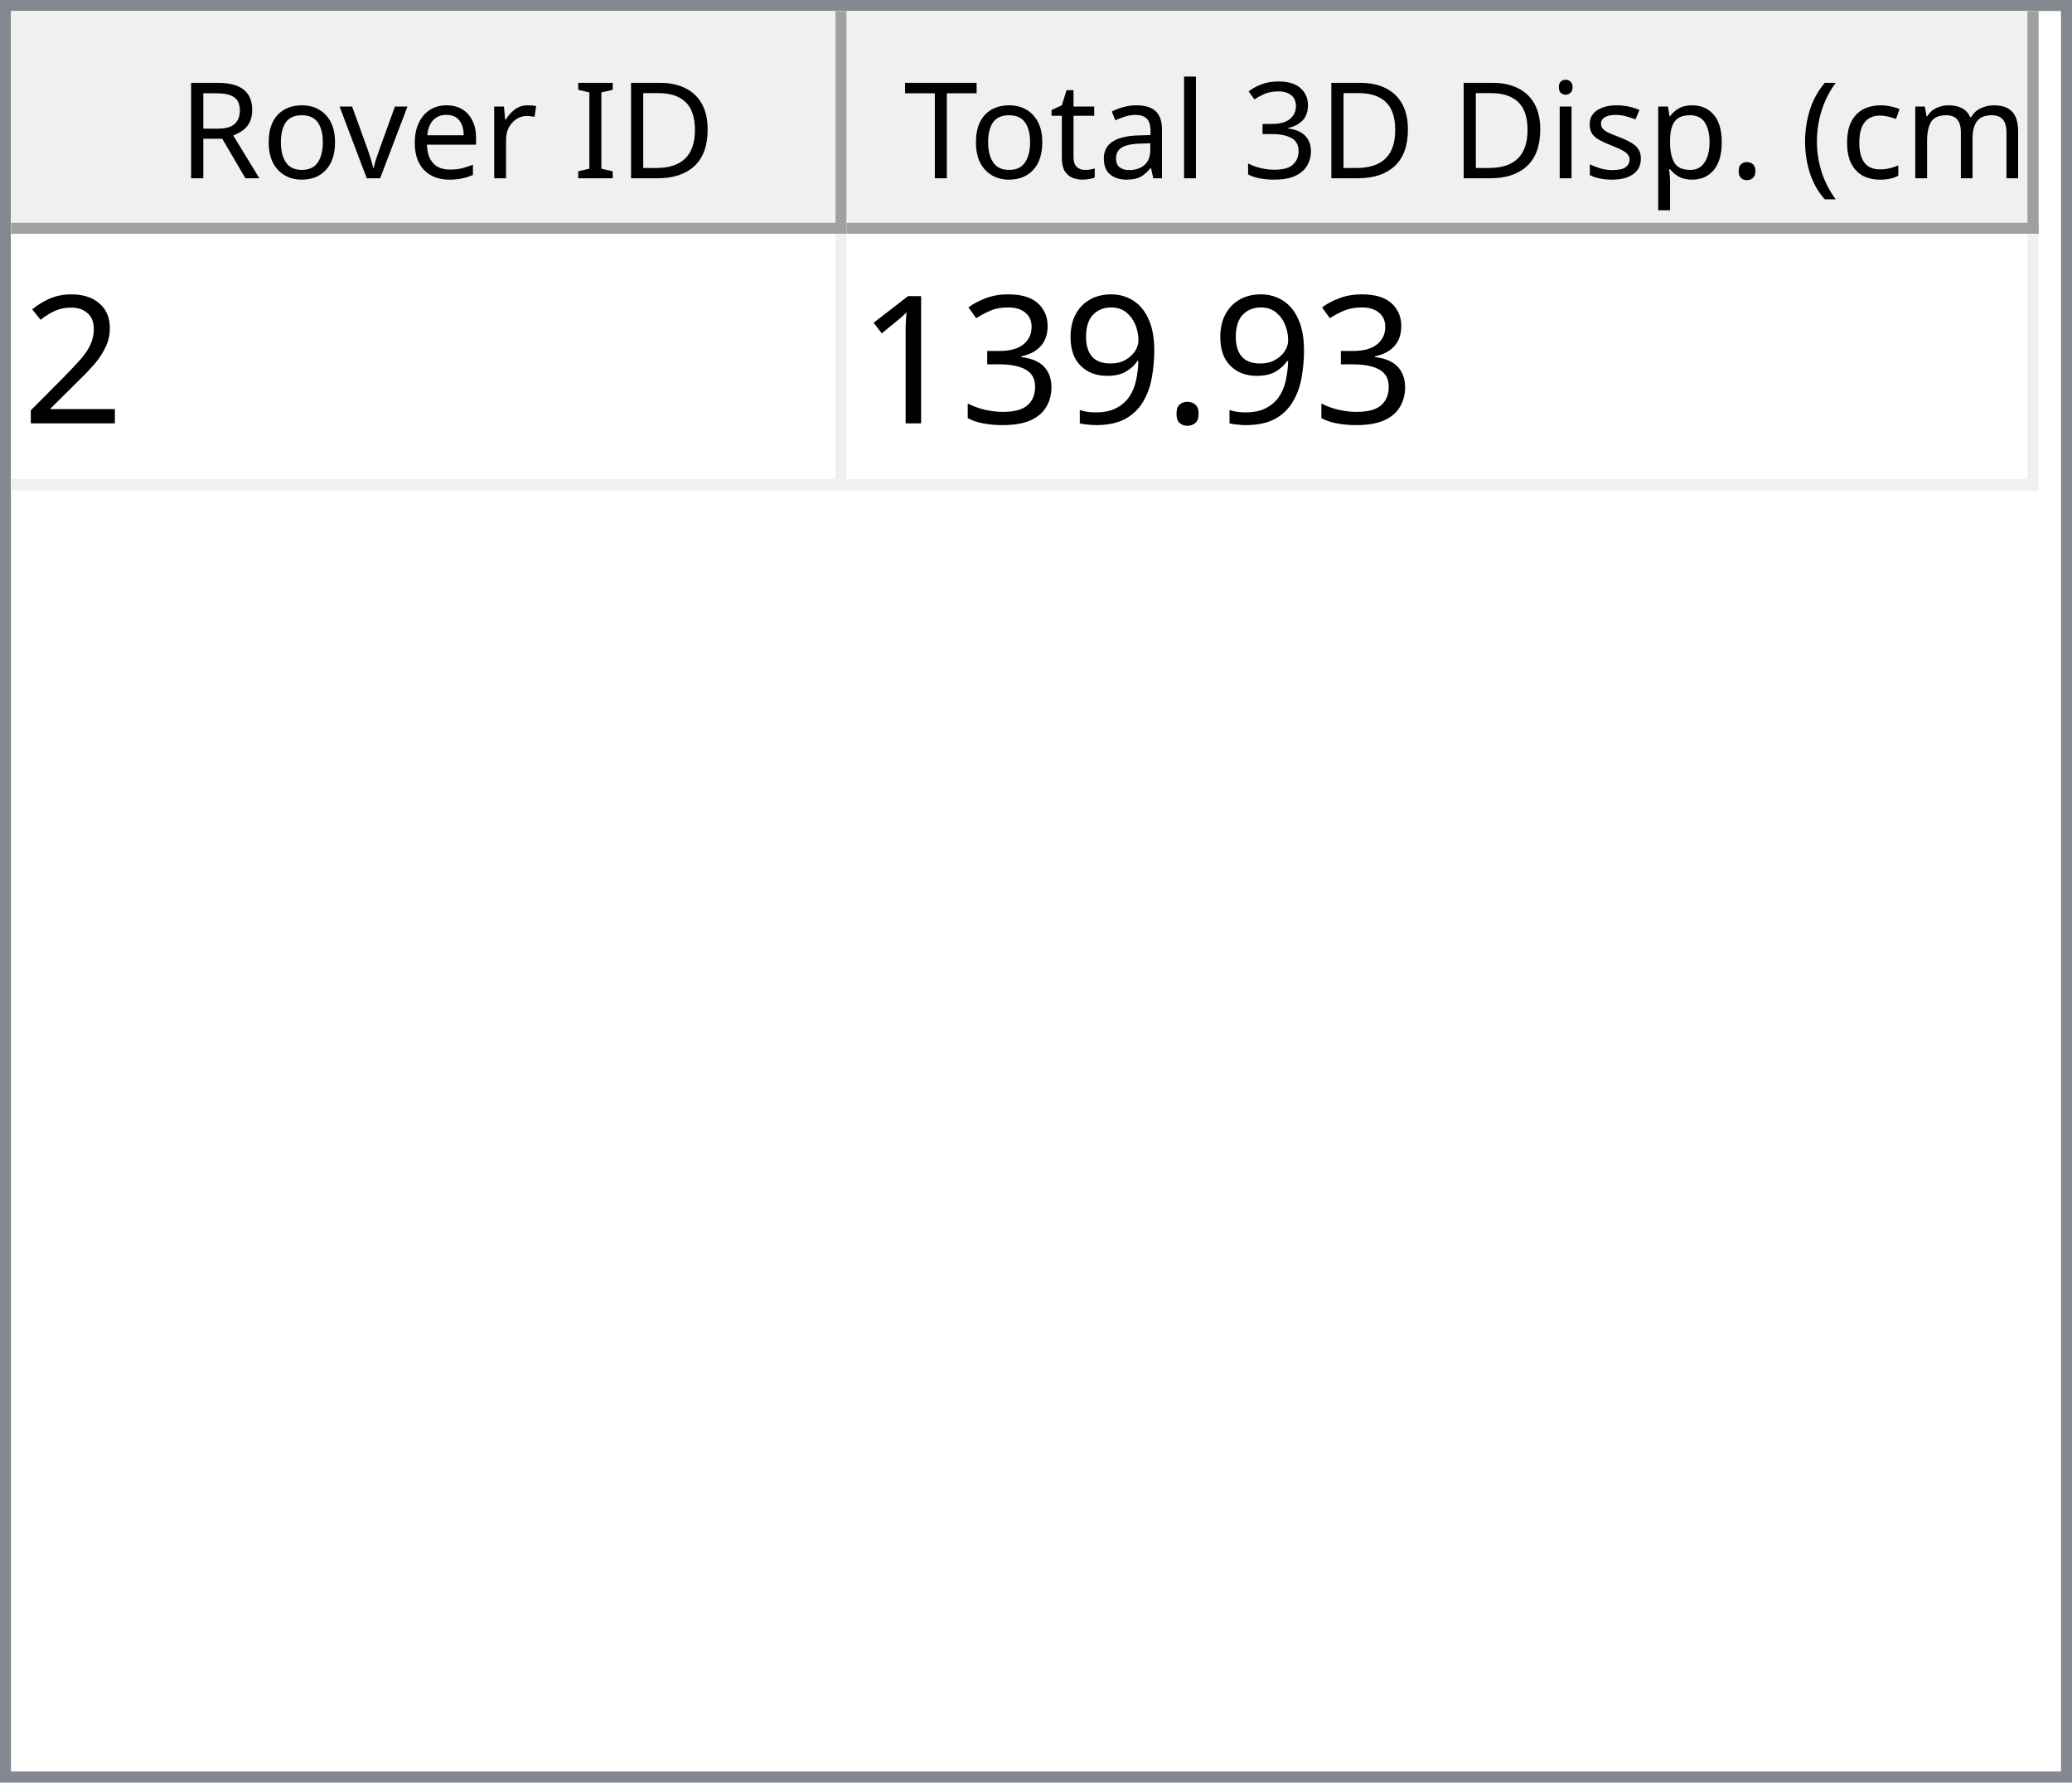
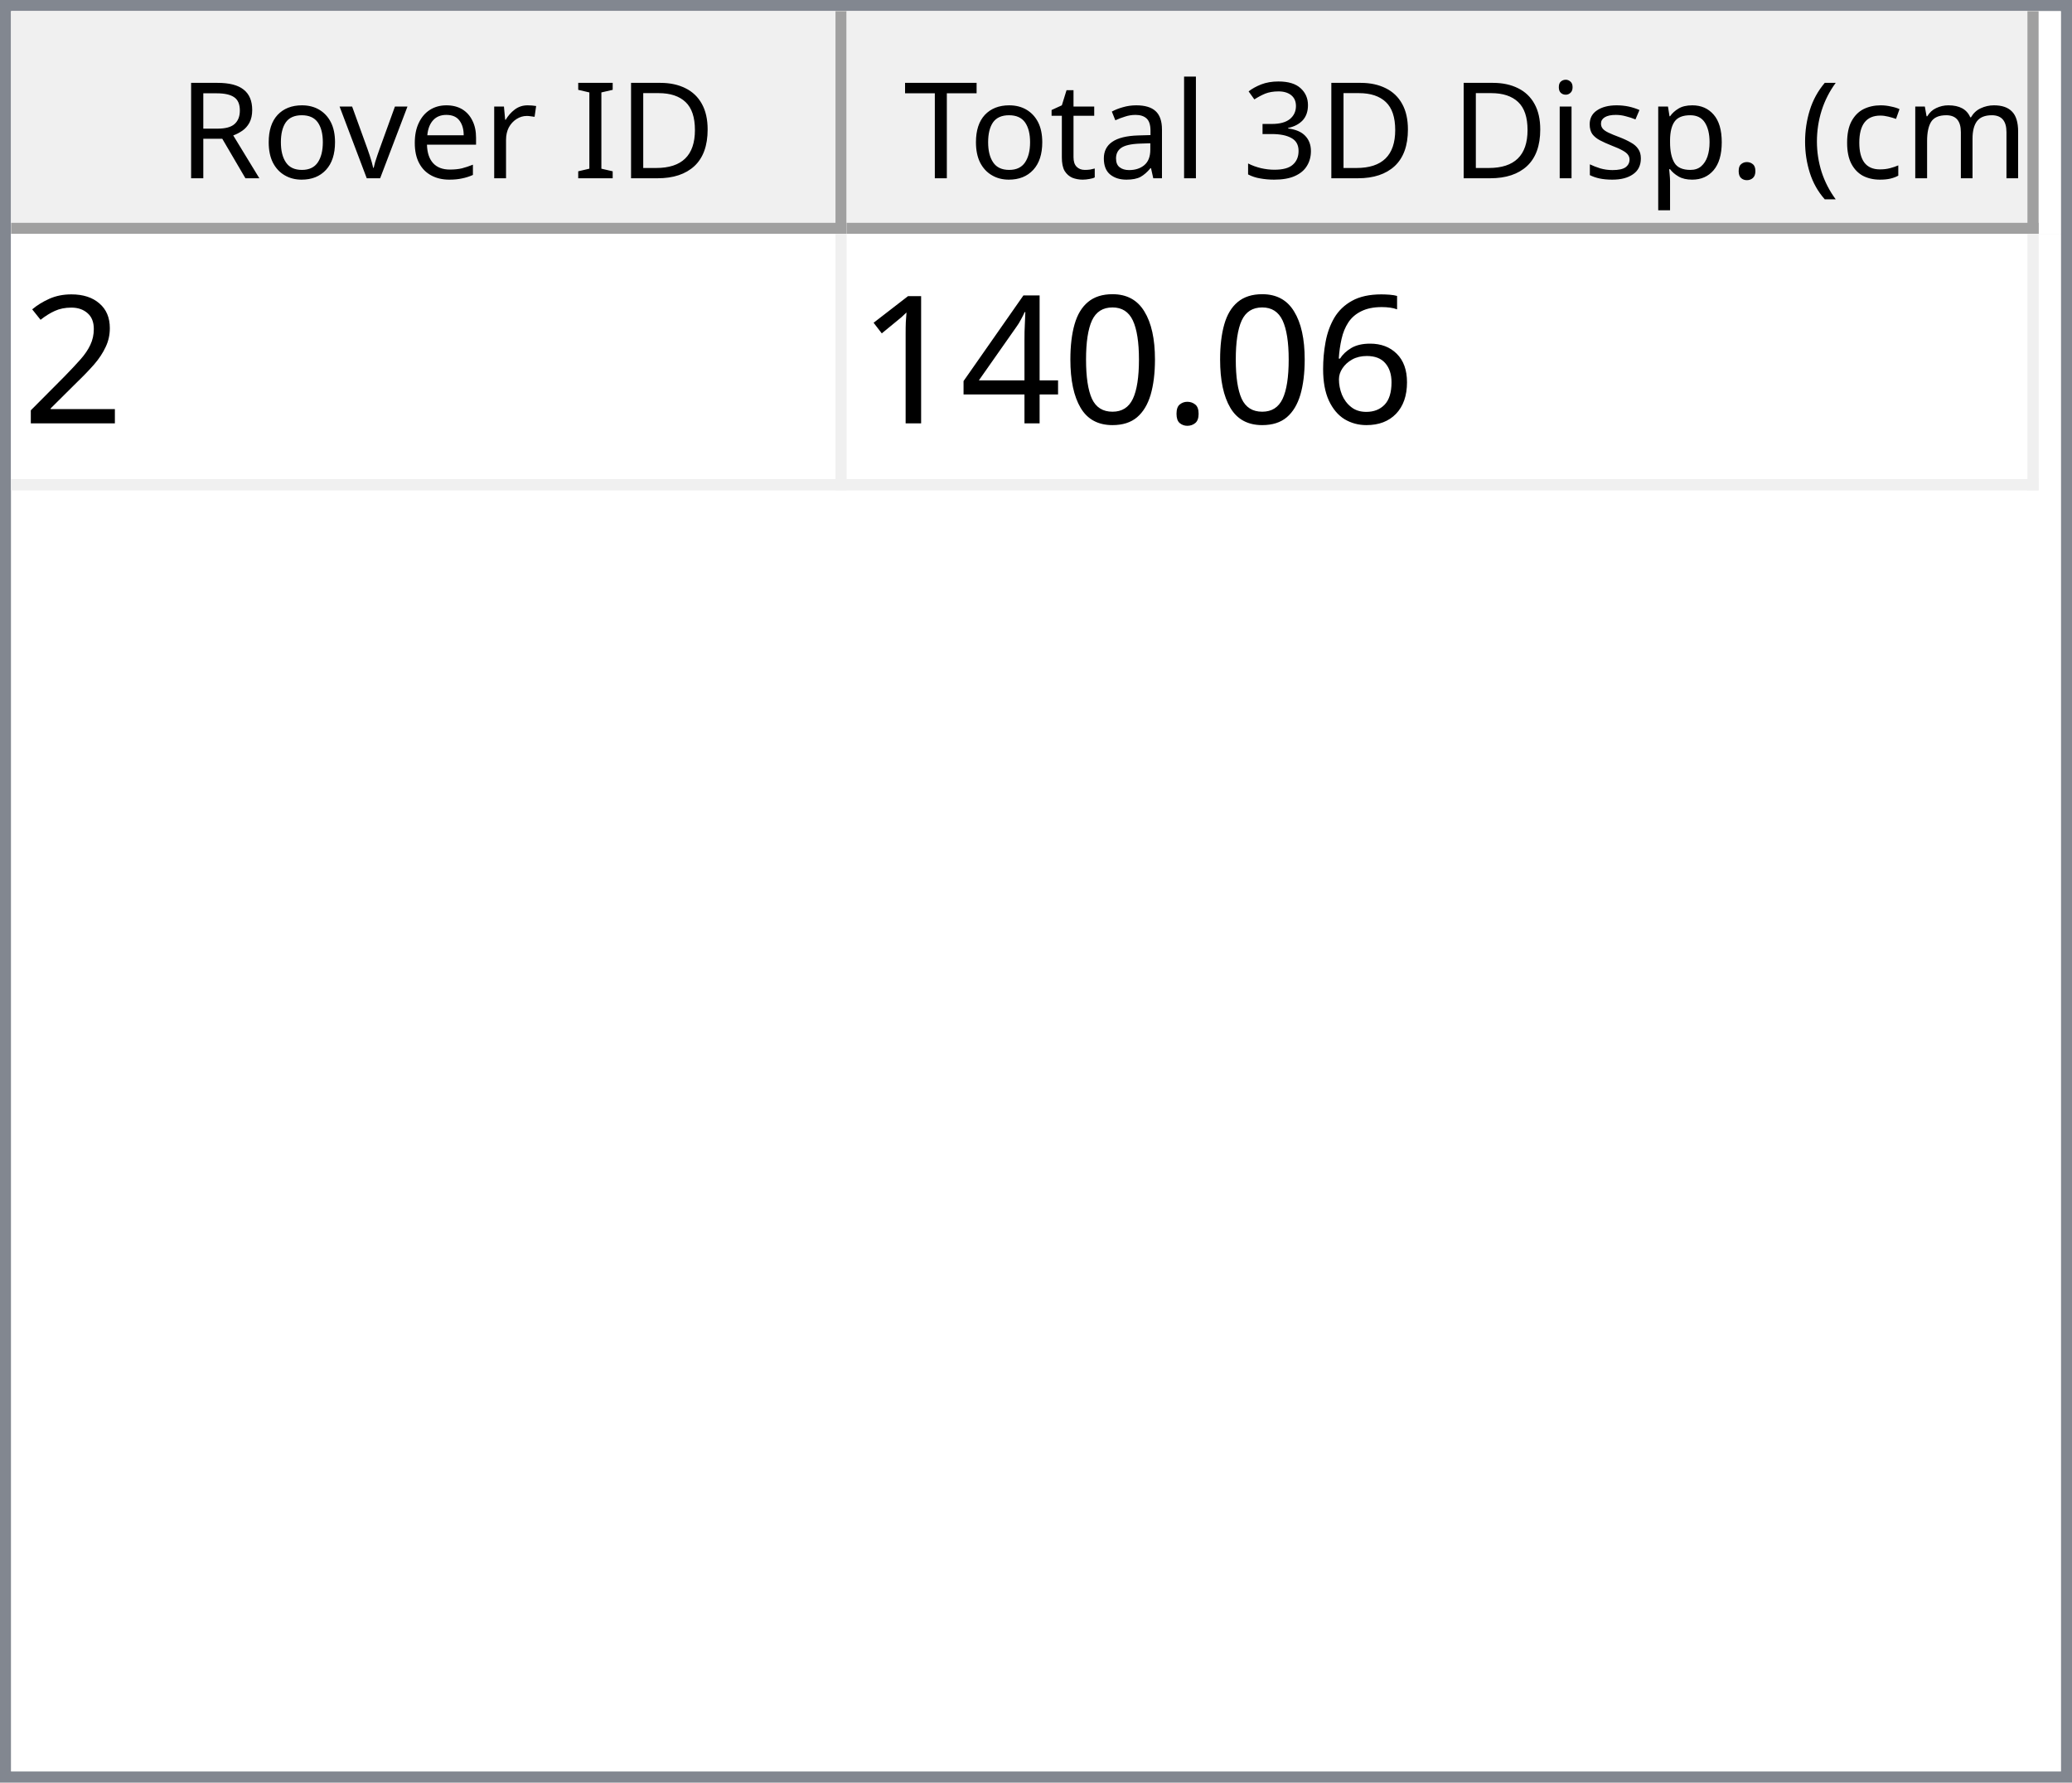
<svg xmlns="http://www.w3.org/2000/svg" style="fill-opacity:1; color-rendering:auto; color-interpolation:auto; text-rendering:auto; stroke:black; stroke-linecap:square; stroke-miterlimit:10; shape-rendering:auto; stroke-opacity:1; fill:black; stroke-dasharray:none; font-weight:normal; stroke-width:1; font-family:'Dialog'; font-style:normal; stroke-linejoin:miter; font-size:12px; stroke-dashoffset:0; image-rendering:auto;" width="186" height="160">
  <defs id="genericDefs" />
  <g>
    <defs id="defs1">
      <clipPath clipPathUnits="userSpaceOnUse" id="clipPath1">
        <path d="M0 0 L186 0 L186 160 L0 160 L0 0 Z" />
      </clipPath>
      <clipPath clipPathUnits="userSpaceOnUse" id="clipPath2">
        <path d="M0 0 L0 160 L186 160 L186 0 Z" />
      </clipPath>
      <clipPath clipPathUnits="userSpaceOnUse" id="clipPath3">
        <path d="M0 0 L0 20 L184 20 L184 0 Z" />
      </clipPath>
      <clipPath clipPathUnits="userSpaceOnUse" id="clipPath4">
        <path d="M0 0 L0 20 L75 20 L75 0 Z" />
      </clipPath>
      <clipPath clipPathUnits="userSpaceOnUse" id="clipPath5">
        <path d="M1 1 L1 19 L74 19 L74 1 Z" />
      </clipPath>
      <clipPath clipPathUnits="userSpaceOnUse" id="clipPath6">
        <path d="M0 0 L0 18 L73 18 L73 0 Z" />
      </clipPath>
      <clipPath clipPathUnits="userSpaceOnUse" id="clipPath7">
        <path d="M-0.5 -0.5 L-0.5 19.5 L74.5 19.5 L74.5 -0.5 Z" />
      </clipPath>
      <clipPath clipPathUnits="userSpaceOnUse" id="clipPath8">
        <path d="M0 0 L0 20 L107 20 L107 0 Z" />
      </clipPath>
      <clipPath clipPathUnits="userSpaceOnUse" id="clipPath9">
        <path d="M1 1 L1 19 L106 19 L106 1 Z" />
      </clipPath>
      <clipPath clipPathUnits="userSpaceOnUse" id="clipPath10">
        <path d="M0 0 L0 18 L105 18 L105 0 Z" />
      </clipPath>
      <clipPath clipPathUnits="userSpaceOnUse" id="clipPath11">
        <path d="M-0.5 -0.5 L-0.5 19.5 L106.5 19.5 L106.5 -0.5 Z" />
      </clipPath>
      <clipPath clipPathUnits="userSpaceOnUse" id="clipPath12">
        <path d="M0 0 L0 138 L184 138 L184 0 Z" />
      </clipPath>
      <clipPath clipPathUnits="userSpaceOnUse" id="clipPath13">
        <path d="M0 0 L0 23 L182 23 L182 0 Z" />
      </clipPath>
      <clipPath clipPathUnits="userSpaceOnUse" id="clipPath14">
        <path d="M-0.5 -0.5 L-0.5 22.5 L181.5 22.5 L181.5 -0.5 Z" />
      </clipPath>
      <clipPath clipPathUnits="userSpaceOnUse" id="clipPath15">
        <path d="M0 0 L0 22 L74 22 L74 0 Z" />
      </clipPath>
      <clipPath clipPathUnits="userSpaceOnUse" id="clipPath16">
        <path d="M0 0 L0 22 L106 22 L106 0 Z" />
      </clipPath>
      <font horiz-adv-x="64.551" id="font1">
        <font-face ascent="107.91" descent="25.098" units-per-em="100" style="font-style:normal; font-family:Segoe UI; font-weight:normal;" />
        <missing-glyph horiz-adv-x="64.551" d="M8.109 0 L8.109 68.266 L56.453 68.266 L56.453 0 L8.109 0 ZM15.328 7.234 L49.219 7.234 L49.219 61.031 L15.328 61.031 L15.328 7.234 Z" />
        <glyph unicode="D" horiz-adv-x="70.117" d="M9.188 0 L9.188 70.016 L28.516 70.016 Q65.531 70.016 65.531 35.891 Q65.531 19.672 55.25 9.836 Q44.969 0 27.734 0 L9.188 0 ZM17.391 62.594 L17.391 7.422 L27.828 7.422 Q41.609 7.422 49.273 14.797 Q56.938 22.172 56.938 35.688 Q56.938 62.594 28.328 62.594 L17.391 62.594 Z" />
        <glyph unicode="I" horiz-adv-x="26.611" d="M17.391 0 L9.188 0 L9.188 70.016 L17.391 70.016 L17.391 0 Z" />
        <glyph unicode=" " horiz-adv-x="27.393" d="" />
        <glyph unicode="r" horiz-adv-x="34.766" d="M34.188 41.891 Q32.078 43.5 28.125 43.5 Q23 43.5 19.555 38.672 Q16.109 33.844 16.109 25.484 L16.109 0 L8.109 0 L8.109 50 L16.109 50 L16.109 39.703 L16.312 39.703 Q18.016 44.969 21.531 47.922 Q25.047 50.875 29.391 50.875 Q32.516 50.875 34.188 50.203 L34.188 41.891 Z" />
        <glyph unicode="e" horiz-adv-x="52.295" d="M48.297 23 L12.984 23 Q13.188 14.656 17.484 10.109 Q21.781 5.562 29.297 5.562 Q37.75 5.562 44.828 11.141 L44.828 3.609 Q38.234 -1.172 27.391 -1.172 Q16.797 -1.172 10.742 5.641 Q4.688 12.453 4.688 24.812 Q4.688 36.469 11.305 43.82 Q17.922 51.172 27.734 51.172 Q37.547 51.172 42.922 44.828 Q48.297 38.484 48.297 27.203 L48.297 23 ZM40.094 29.781 Q40.047 36.719 36.75 40.578 Q33.453 44.438 27.594 44.438 Q21.922 44.438 17.969 40.383 Q14.016 36.328 13.094 29.781 L40.094 29.781 Z" />
        <glyph unicode="v" horiz-adv-x="47.9" d="M47.406 50 L27.484 0 L19.625 0 L0.688 50 L9.469 50 L22.172 13.672 Q23.578 9.672 23.922 6.688 L24.125 6.688 Q24.609 10.453 25.688 13.484 L38.969 50 L47.406 50 Z" />
        <glyph unicode="o" horiz-adv-x="58.594" d="M29 -1.172 Q17.922 -1.172 11.305 5.836 Q4.688 12.844 4.688 24.422 Q4.688 37.016 11.57 44.094 Q18.453 51.172 30.172 51.172 Q41.359 51.172 47.633 44.289 Q53.906 37.406 53.906 25.203 Q53.906 13.234 47.141 6.031 Q40.375 -1.172 29 -1.172 ZM29.594 44.438 Q21.875 44.438 17.383 39.188 Q12.891 33.938 12.891 24.703 Q12.891 15.828 17.43 10.695 Q21.969 5.562 29.594 5.562 Q37.359 5.562 41.531 10.594 Q45.703 15.625 45.703 24.906 Q45.703 34.281 41.531 39.359 Q37.359 44.438 29.594 44.438 Z" />
        <glyph unicode="R" horiz-adv-x="59.814" d="M59.375 0 L49.609 0 L37.891 19.625 Q36.281 22.359 34.766 24.289 Q33.25 26.219 31.664 27.438 Q30.078 28.656 28.25 29.219 Q26.422 29.781 24.125 29.781 L17.391 29.781 L17.391 0 L9.188 0 L9.188 70.016 L30.078 70.016 Q34.672 70.016 38.555 68.867 Q42.438 67.719 45.289 65.375 Q48.141 63.031 49.758 59.547 Q51.375 56.062 51.375 51.375 Q51.375 47.703 50.273 44.656 Q49.172 41.609 47.148 39.211 Q45.125 36.812 42.266 35.133 Q39.406 33.453 35.844 32.516 L35.844 32.328 Q37.594 31.547 38.891 30.547 Q40.188 29.547 41.359 28.18 Q42.531 26.812 43.68 25.078 Q44.828 23.344 46.234 21.047 L59.375 0 ZM17.391 62.594 L17.391 37.203 L28.516 37.203 Q31.594 37.203 34.203 38.133 Q36.812 39.062 38.719 40.797 Q40.625 42.531 41.703 45.047 Q42.781 47.562 42.781 50.688 Q42.781 56.297 39.141 59.445 Q35.5 62.594 28.609 62.594 L17.391 62.594 Z" />
        <glyph unicode=")" horiz-adv-x="30.176" d="M8.297 -15.922 L1.172 -15.922 Q16.406 2.344 16.406 26.812 Q16.406 51.469 1.078 70.016 L8.297 70.016 Q23.531 52.156 23.531 26.703 Q23.531 1.375 8.297 -15.922 Z" />
        <glyph unicode="m" horiz-adv-x="86.133" d="M79.109 0 L71.094 0 L71.094 28.719 Q71.094 37.016 68.531 40.727 Q65.969 44.438 59.906 44.438 Q54.781 44.438 51.195 39.75 Q47.609 35.062 47.609 28.516 L47.609 0 L39.594 0 L39.594 29.688 Q39.594 44.438 28.219 44.438 Q22.953 44.438 19.531 40.016 Q16.109 35.594 16.109 28.516 L16.109 0 L8.109 0 L8.109 50 L16.109 50 L16.109 42.094 L16.312 42.094 Q21.625 51.172 31.844 51.172 Q36.969 51.172 40.773 48.312 Q44.578 45.453 46 40.828 Q51.562 51.172 62.594 51.172 Q79.109 51.172 79.109 30.812 L79.109 0 Z" />
        <glyph unicode="c" horiz-adv-x="46.191" d="M42.188 2.297 Q36.422 -1.172 28.516 -1.172 Q17.828 -1.172 11.258 5.789 Q4.688 12.75 4.688 23.828 Q4.688 36.188 11.766 43.68 Q18.844 51.172 30.672 51.172 Q37.25 51.172 42.281 48.734 L42.281 40.531 Q36.719 44.438 30.375 44.438 Q22.703 44.438 17.797 38.945 Q12.891 33.453 12.891 24.516 Q12.891 15.719 17.508 10.641 Q22.125 5.562 29.891 5.562 Q36.422 5.562 42.188 9.906 L42.188 2.297 Z" />
        <glyph unicode="(" horiz-adv-x="30.176" d="M29.109 -15.922 L21.969 -15.922 Q6.844 1.375 6.844 26.703 Q6.844 52.156 21.969 70.016 L29.203 70.016 Q13.875 51.469 13.875 26.812 Q13.875 2.344 29.109 -15.922 Z" />
        <glyph unicode="." horiz-adv-x="21.68" d="M10.891 -1.078 Q8.641 -1.078 7.055 0.539 Q5.469 2.156 5.469 4.391 Q5.469 6.641 7.055 8.273 Q8.641 9.906 10.891 9.906 Q13.188 9.906 14.797 8.273 Q16.406 6.641 16.406 4.391 Q16.406 2.156 14.797 0.539 Q13.188 -1.078 10.891 -1.078 Z" />
        <glyph unicode="p" horiz-adv-x="58.789" d="M16.312 7.234 L16.109 7.234 L16.109 -23 L8.109 -23 L8.109 50 L16.109 50 L16.109 41.219 L16.312 41.219 Q22.219 51.172 33.594 51.172 Q43.266 51.172 48.688 44.461 Q54.109 37.75 54.109 26.469 Q54.109 13.922 48 6.375 Q41.891 -1.172 31.297 -1.172 Q21.578 -1.172 16.312 7.234 ZM16.109 27.391 L16.109 20.406 Q16.109 14.203 20.141 9.883 Q24.172 5.562 30.375 5.562 Q37.641 5.562 41.773 11.133 Q45.906 16.703 45.906 26.609 Q45.906 34.969 42.047 39.703 Q38.188 44.438 31.594 44.438 Q24.609 44.438 20.359 39.578 Q16.109 34.719 16.109 27.391 Z" />
        <glyph unicode="s" horiz-adv-x="42.432" d="M5.078 1.812 L5.078 10.406 Q11.625 5.562 19.484 5.562 Q30.031 5.562 30.031 12.594 Q30.031 14.594 29.125 15.992 Q28.219 17.391 26.68 18.461 Q25.141 19.531 23.07 20.383 Q21 21.234 18.609 22.172 Q15.281 23.484 12.766 24.828 Q10.25 26.172 8.57 27.859 Q6.891 29.547 6.031 31.695 Q5.172 33.844 5.172 36.719 Q5.172 40.234 6.789 42.945 Q8.406 45.656 11.086 47.484 Q13.766 49.312 17.211 50.242 Q20.656 51.172 24.312 51.172 Q30.812 51.172 35.938 48.922 L35.938 40.828 Q30.422 44.438 23.25 44.438 Q21 44.438 19.195 43.922 Q17.391 43.406 16.094 42.477 Q14.797 41.547 14.086 40.258 Q13.375 38.969 13.375 37.406 Q13.375 35.453 14.086 34.133 Q14.797 32.812 16.164 31.789 Q17.531 30.766 19.484 29.938 Q21.438 29.109 23.922 28.125 Q27.25 26.859 29.883 25.516 Q32.516 24.172 34.375 22.484 Q36.234 20.797 37.234 18.602 Q38.234 16.406 38.234 13.375 Q38.234 9.672 36.602 6.938 Q34.969 4.203 32.234 2.398 Q29.5 0.594 25.93 -0.289 Q22.359 -1.172 18.453 -1.172 Q10.75 -1.172 5.078 1.812 Z" />
        <glyph unicode="i" horiz-adv-x="24.219" d="M12.203 62.703 Q10.062 62.703 8.547 64.164 Q7.031 65.625 7.031 67.875 Q7.031 70.125 8.547 71.609 Q10.062 73.094 12.203 73.094 Q14.406 73.094 15.945 71.609 Q17.484 70.125 17.484 67.875 Q17.484 65.719 15.945 64.211 Q14.406 62.703 12.203 62.703 ZM16.109 0 L8.109 0 L8.109 50 L16.109 50 L16.109 0 Z" />
        <glyph unicode="3" horiz-adv-x="53.906" d="M46.531 19.828 Q46.531 15.094 44.75 11.211 Q42.969 7.328 39.719 4.57 Q36.469 1.812 31.93 0.297 Q27.391 -1.219 21.922 -1.219 Q11.922 -1.219 6 2.594 L6 11.188 Q13.094 5.609 22.219 5.609 Q25.875 5.609 28.828 6.539 Q31.781 7.469 33.906 9.227 Q36.031 10.984 37.18 13.477 Q38.328 15.969 38.328 19.094 Q38.328 32.812 18.797 32.812 L12.984 32.812 L12.984 39.594 L18.5 39.594 Q35.797 39.594 35.797 52.484 Q35.797 64.406 22.609 64.406 Q15.188 64.406 8.688 59.422 L8.688 67.188 Q15.375 71.188 24.609 71.188 Q29 71.188 32.57 69.969 Q36.141 68.75 38.68 66.555 Q41.219 64.359 42.609 61.281 Q44 58.203 44 54.5 Q44 40.672 30.031 36.719 L30.031 36.531 Q33.594 36.141 36.625 34.797 Q39.656 33.453 41.852 31.305 Q44.047 29.156 45.289 26.25 Q46.531 23.344 46.531 19.828 Z" />
        <glyph unicode="l" horiz-adv-x="24.219" d="M16.109 0 L8.109 0 L8.109 74.031 L16.109 74.031 L16.109 0 Z" />
        <glyph unicode="a" horiz-adv-x="50.879" d="M43.891 0 L35.891 0 L35.891 7.812 L35.688 7.812 Q30.469 -1.172 20.312 -1.172 Q12.844 -1.172 8.617 2.781 Q4.391 6.734 4.391 13.281 Q4.391 27.297 20.906 29.594 L35.891 31.688 Q35.891 44.438 25.594 44.438 Q16.547 44.438 9.281 38.281 L9.281 46.484 Q16.656 51.172 26.266 51.172 Q43.891 51.172 43.891 32.516 L43.891 0 ZM35.891 25.297 L23.828 23.641 Q18.266 22.859 15.43 20.875 Q12.594 18.891 12.594 13.875 Q12.594 10.203 15.211 7.883 Q17.828 5.562 22.172 5.562 Q28.125 5.562 32.008 9.742 Q35.891 13.922 35.891 20.312 L35.891 25.297 Z" />
        <glyph unicode="t" horiz-adv-x="33.887" d="M31.297 0.484 Q28.469 -1.078 23.828 -1.078 Q10.688 -1.078 10.688 13.578 L10.688 43.172 L2.094 43.172 L2.094 50 L10.688 50 L10.688 62.203 L18.703 64.797 L18.703 50 L31.297 50 L31.297 43.172 L18.703 43.172 L18.703 14.984 Q18.703 9.969 20.414 7.82 Q22.125 5.672 26.078 5.672 Q29.109 5.672 31.297 7.328 L31.297 0.484 Z" />
        <glyph unicode="T" horiz-adv-x="52.393" d="M50.594 62.594 L30.375 62.594 L30.375 0 L22.172 0 L22.172 62.594 L2 62.594 L2 70.016 L50.594 70.016 L50.594 62.594 Z" />
      </font>
      <font horiz-adv-x="75.0" id="font2">
        <font-face ascent="100.537" descent="21.973" units-per-em="100" style="font-style:normal; font-family:sans-serif; font-weight:normal;" />
        <missing-glyph horiz-adv-x="75.0" d="M12.5 0 L12.5 62.5 L62.5 62.5 L62.5 0 L12.5 0 ZM14.062 1.562 L60.938 1.562 L60.938 60.938 L14.062 60.938 L14.062 1.562 Z" />
        <glyph unicode="2" horiz-adv-x="55.615" d="M50.344 8.453 L50.344 0 L3.031 0 Q2.938 3.172 4.047 6.109 Q5.859 10.938 9.836 15.625 Q13.812 20.312 21.344 26.469 Q33.016 36.031 37.117 41.625 Q41.219 47.219 41.219 52.203 Q41.219 57.422 37.477 61.008 Q33.734 64.594 27.734 64.594 Q21.391 64.594 17.578 60.789 Q13.766 56.984 13.719 50.25 L4.688 51.172 Q5.609 61.281 11.664 66.578 Q17.719 71.875 27.938 71.875 Q38.234 71.875 44.242 66.164 Q50.25 60.453 50.25 52 Q50.25 47.703 48.492 43.555 Q46.734 39.406 42.656 34.812 Q38.578 30.219 29.109 22.219 Q21.188 15.578 18.945 13.211 Q16.703 10.844 15.234 8.453 L50.344 8.453 Z" />
+         <glyph unicode="6" horiz-adv-x="55.615" d="M49.75 54.047 L41.016 53.375 Q39.844 58.547 37.703 60.891 Q34.125 64.656 28.906 64.656 Q24.703 64.656 21.531 62.312 Q17.391 59.281 14.992 53.469 Q12.594 47.656 12.5 36.922 Q15.672 41.75 20.266 44.094 Q24.859 46.438 29.891 46.438 Q38.672 46.438 44.852 39.969 Q51.031 33.5 51.031 23.25 Q51.031 16.5 48.125 10.719 Q45.219 4.938 40.141 1.859 Q35.062 -1.219 28.609 -1.219 Q17.625 -1.219 10.695 6.859 Q3.766 14.938 3.766 33.5 Q3.766 54.25 11.422 63.672 Q18.109 71.875 29.438 71.875 Q37.891 71.875 43.289 67.141 Q48.688 62.406 49.75 54.047 ZM13.875 23.188 Q13.875 18.656 15.797 14.508 Q17.719 10.359 21.188 8.18 Q24.656 6 28.469 6 Q34.031 6 38.039 10.492 Q42.047 14.984 42.047 22.703 Q42.047 30.125 38.086 34.398 Q34.125 38.672 28.125 38.672 Q22.172 38.672 18.023 34.398 Q13.875 30.125 13.875 23.188 Z" />
        <glyph unicode="." horiz-adv-x="27.783" d="M9.078 0 L9.078 10.016 L19.094 10.016 L19.094 0 L9.078 0 Z" />
-         <glyph unicode="9" horiz-adv-x="55.615" d="M5.469 16.547 L13.922 17.328 Q14.984 11.375 18.016 8.688 Q21.047 6 25.781 6 Q29.828 6 32.883 7.859 Q35.938 9.719 37.891 12.82 Q39.844 15.922 41.164 21.195 Q42.484 26.469 42.484 31.938 Q42.484 32.516 42.438 33.688 Q39.797 29.5 35.234 26.883 Q30.672 24.266 25.344 24.266 Q16.453 24.266 10.305 30.711 Q4.156 37.156 4.156 47.703 Q4.156 58.594 10.578 65.234 Q17 71.875 26.656 71.875 Q33.641 71.875 39.43 68.117 Q45.219 64.359 48.219 57.398 Q51.219 50.438 51.219 37.25 Q51.219 23.531 48.242 15.406 Q45.266 7.281 39.383 3.031 Q33.5 -1.219 25.594 -1.219 Q17.188 -1.219 11.867 3.445 Q6.547 8.109 5.469 16.547 ZM41.453 48.141 Q41.453 55.719 37.43 60.156 Q33.406 64.594 27.734 64.594 Q21.875 64.594 17.531 59.812 Q13.188 55.031 13.188 47.406 Q13.188 40.578 17.312 36.305 Q21.438 32.031 27.484 32.031 Q33.594 32.031 37.523 36.305 Q41.453 40.578 41.453 48.141 Z" />
-         <glyph unicode="3" horiz-adv-x="55.615" d="M4.203 18.891 L12.984 20.062 Q14.5 12.594 18.141 9.297 Q21.781 6 27 6 Q33.203 6 37.477 10.297 Q41.75 14.594 41.75 20.953 Q41.75 27 37.797 30.93 Q33.844 34.859 27.734 34.859 Q25.25 34.859 21.531 33.891 L22.516 41.609 Q23.391 41.5 23.922 41.5 Q29.547 41.5 34.039 44.43 Q38.531 47.359 38.531 53.469 Q38.531 58.297 35.258 61.477 Q31.984 64.656 26.812 64.656 Q21.688 64.656 18.266 61.43 Q14.844 58.203 13.875 51.766 L5.078 53.328 Q6.688 62.156 12.398 67.016 Q18.109 71.875 26.609 71.875 Q32.469 71.875 37.398 69.359 Q42.328 66.844 44.945 62.5 Q47.562 58.156 47.562 53.266 Q47.562 48.641 45.07 44.828 Q42.578 41.016 37.703 38.766 Q44.047 37.312 47.562 32.695 Q51.078 28.078 51.078 21.141 Q51.078 11.766 44.242 5.25 Q37.406 -1.266 26.953 -1.266 Q17.531 -1.266 11.305 4.352 Q5.078 9.969 4.203 18.891 Z" />
+         <glyph unicode="0" horiz-adv-x="55.615" d="M4.156 35.297 Q4.156 48 6.766 55.742 Q9.375 63.484 14.523 67.68 Q19.672 71.875 27.484 71.875 Q33.25 71.875 37.594 69.555 Q41.938 67.234 44.773 62.867 Q47.609 58.5 49.219 52.227 Q50.828 45.953 50.828 35.297 Q50.828 22.703 48.242 14.969 Q45.656 7.234 40.508 3.008 Q35.359 -1.219 27.484 -1.219 Q17.141 -1.219 11.234 6.203 Q4.156 15.141 4.156 35.297 ZM13.188 35.297 Q13.188 17.672 17.312 11.836 Q21.438 6 27.484 6 Q33.547 6 37.672 11.859 Q41.797 17.719 41.797 35.297 Q41.797 52.984 37.672 58.789 Q33.547 64.594 27.391 64.594 Q21.344 64.594 17.719 59.469 Q13.188 52.938 13.188 35.297 Z" />
+         <glyph unicode="4" horiz-adv-x="55.615" d="M32.328 0 L32.328 17.141 L1.266 17.141 L1.266 25.203 L33.938 71.578 L41.109 71.578 L41.109 25.203 L50.781 25.203 L50.781 17.141 L41.109 17.141 L41.109 0 L32.328 0 ZM32.328 25.203 L32.328 57.469 L9.906 25.203 L32.328 25.203 Z" />
        <glyph unicode="1" horiz-adv-x="55.615" d="M37.25 0 L28.469 0 L28.469 56 Q25.297 52.984 20.141 49.953 Q14.984 46.922 10.891 45.406 L10.891 53.906 Q18.266 57.375 23.781 62.305 Q29.297 67.234 31.594 71.875 L37.25 71.875 L37.25 0 Z" />
      </font>
    </defs>
    <g style="fill:white; stroke:white;">
      <rect x="0" y="0" width="186" style="clip-path:url(#clipPath1); stroke:none;" height="160" />
    </g>
    <g style="fill:white; text-rendering:optimizeSpeed; color-rendering:optimizeSpeed; image-rendering:optimizeSpeed; shape-rendering:crispEdges; stroke:white; color-interpolation:sRGB;">
      <rect x="0" width="186" height="160" y="0" style="stroke:none;" />
      <path style="stroke:none;" d="M0 160 L186 160 L186 0 L0 0 Z" />
    </g>
    <g style="fill:rgb(240,240,240); font-family:'Segoe UI'; stroke:rgb(240,240,240);">
      <rect x="0" y="0" width="186" style="clip-path:url(#clipPath2); stroke:none;" height="160" />
    </g>
    <g style="fill:rgb(130,135,144); font-family:'Segoe UI'; stroke:rgb(130,135,144);">
      <path d="M0 0 L186 0 L186 160 L0 160 L0 0 ZM1 1 L185 1 L185 159 L1 159 L1 1 Z" style="fill-rule:evenodd; clip-path:url(#clipPath2); stroke:none;" />
    </g>
    <g style="fill:white; font-family:'Segoe UI'; stroke:white;" transform="translate(1,1)">
      <rect x="0" y="0" width="184" style="clip-path:url(#clipPath3); stroke:none;" height="20" />
    </g>
    <g style="fill:rgb(240,240,240); font-family:'Segoe UI'; stroke:rgb(240,240,240);" transform="translate(1,1)">
      <rect x="0" y="0" width="75" style="clip-path:url(#clipPath4); stroke:none;" height="20" />
    </g>
    <g style="font-family:'Segoe UI';" transform="translate(2,2)">
      <text x="14" xml:space="preserve" y="14" style="clip-path:url(#clipPath6); stroke:none;">Rover ID</text>
    </g>
    <g style="fill:rgb(160,160,160); font-family:'Segoe UI'; stroke:rgb(160,160,160); stroke-linejoin:bevel;" transform="translate(1.5,1.5)">
      <line x1="74" x2="74" y1="0" style="fill:none; clip-path:url(#clipPath7);" y2="19" />
    </g>
    <g style="fill:rgb(160,160,160); font-family:'Segoe UI'; stroke:rgb(160,160,160); stroke-linejoin:bevel;" transform="matrix(1,0,0,1,1,1) translate(0.5,0.5)">
      <line x1="0" x2="74" y1="19" style="fill:none; clip-path:url(#clipPath7);" y2="19" />
    </g>
    <g style="fill:rgb(240,240,240); font-family:'Segoe UI'; stroke:rgb(240,240,240);" transform="translate(76,1)">
      <rect x="0" y="0" width="107" style="clip-path:url(#clipPath8); stroke:none;" height="20" />
    </g>
    <g style="font-family:'Segoe UI';" transform="translate(77,2)">
      <text x="1" xml:space="preserve" y="14" style="clip-path:url(#clipPath10); stroke:none;"> Total 3D Disp. (cm)</text>
    </g>
    <g style="fill:rgb(160,160,160); font-family:'Segoe UI'; stroke:rgb(160,160,160); stroke-linejoin:bevel;" transform="translate(76.5,1.5)">
      <line x1="106" x2="106" y1="0" style="fill:none; clip-path:url(#clipPath11);" y2="19" />
    </g>
    <g style="fill:rgb(160,160,160); font-family:'Segoe UI'; stroke:rgb(160,160,160); stroke-linejoin:bevel;" transform="matrix(1,0,0,1,76,1) translate(0.5,0.5)">
      <line x1="0" x2="106" y1="19" style="fill:none; clip-path:url(#clipPath11);" y2="19" />
    </g>
    <g style="fill:white; font-family:'Segoe UI'; stroke:white;" transform="translate(1,21)">
      <rect x="0" y="0" width="184" style="clip-path:url(#clipPath12); stroke:none;" height="138" />
    </g>
    <g style="fill:rgb(240,240,240); font-size:16px; font-family:sans-serif; stroke:rgb(240,240,240);" transform="translate(1,21)">
      <rect x="0" y="0" width="182" style="clip-path:url(#clipPath13); stroke:none;" height="23" />
      <line transform="translate(0.5,0.5)" x1="0" x2="181" y1="22" style="clip-path:url(#clipPath14); fill:none; stroke-linejoin:bevel;" y2="22" />
    </g>
    <g transform="matrix(1,0,0,1,1,21) translate(0.5,0.5)" style="fill:rgb(240,240,240); font-size:16px; font-family:sans-serif; stroke:rgb(240,240,240); stroke-linejoin:bevel;">
      <line x1="74" x2="74" y1="0" style="fill:none; clip-path:url(#clipPath14);" y2="22" />
    </g>
    <g transform="matrix(1,0,0,1,1,21) translate(0.5,0.5)" style="fill:rgb(240,240,240); font-size:16px; font-family:sans-serif; stroke:rgb(240,240,240); stroke-linejoin:bevel;">
      <line x1="181" x2="181" y1="0" style="fill:none; clip-path:url(#clipPath14);" y2="22" />
    </g>
    <g style="fill:white; font-size:16px; font-family:sans-serif; stroke:white;" transform="matrix(1,0,0,1,1,21)">
      <rect x="0" y="0" width="74" style="clip-path:url(#clipPath15); stroke:none;" height="22" />
      <text x="1" y="17" style="fill:black; clip-path:url(#clipPath15); stroke:none;" xml:space="preserve">2</text>
    </g>
    <g style="fill:white; font-size:16px; font-family:sans-serif; stroke:white;" transform="matrix(1,0,0,1,1,21) translate(75,0)">
      <rect x="0" y="0" width="106" style="clip-path:url(#clipPath16); stroke:none;" height="22" />
-       <text x="1" y="17" style="fill:black; clip-path:url(#clipPath16); stroke:none;" xml:space="preserve">139.93</text>
+       <text x="1" y="17" style="fill:black; clip-path:url(#clipPath16); stroke:none;" xml:space="preserve">140.06</text>
    </g>
  </g>
</svg>
